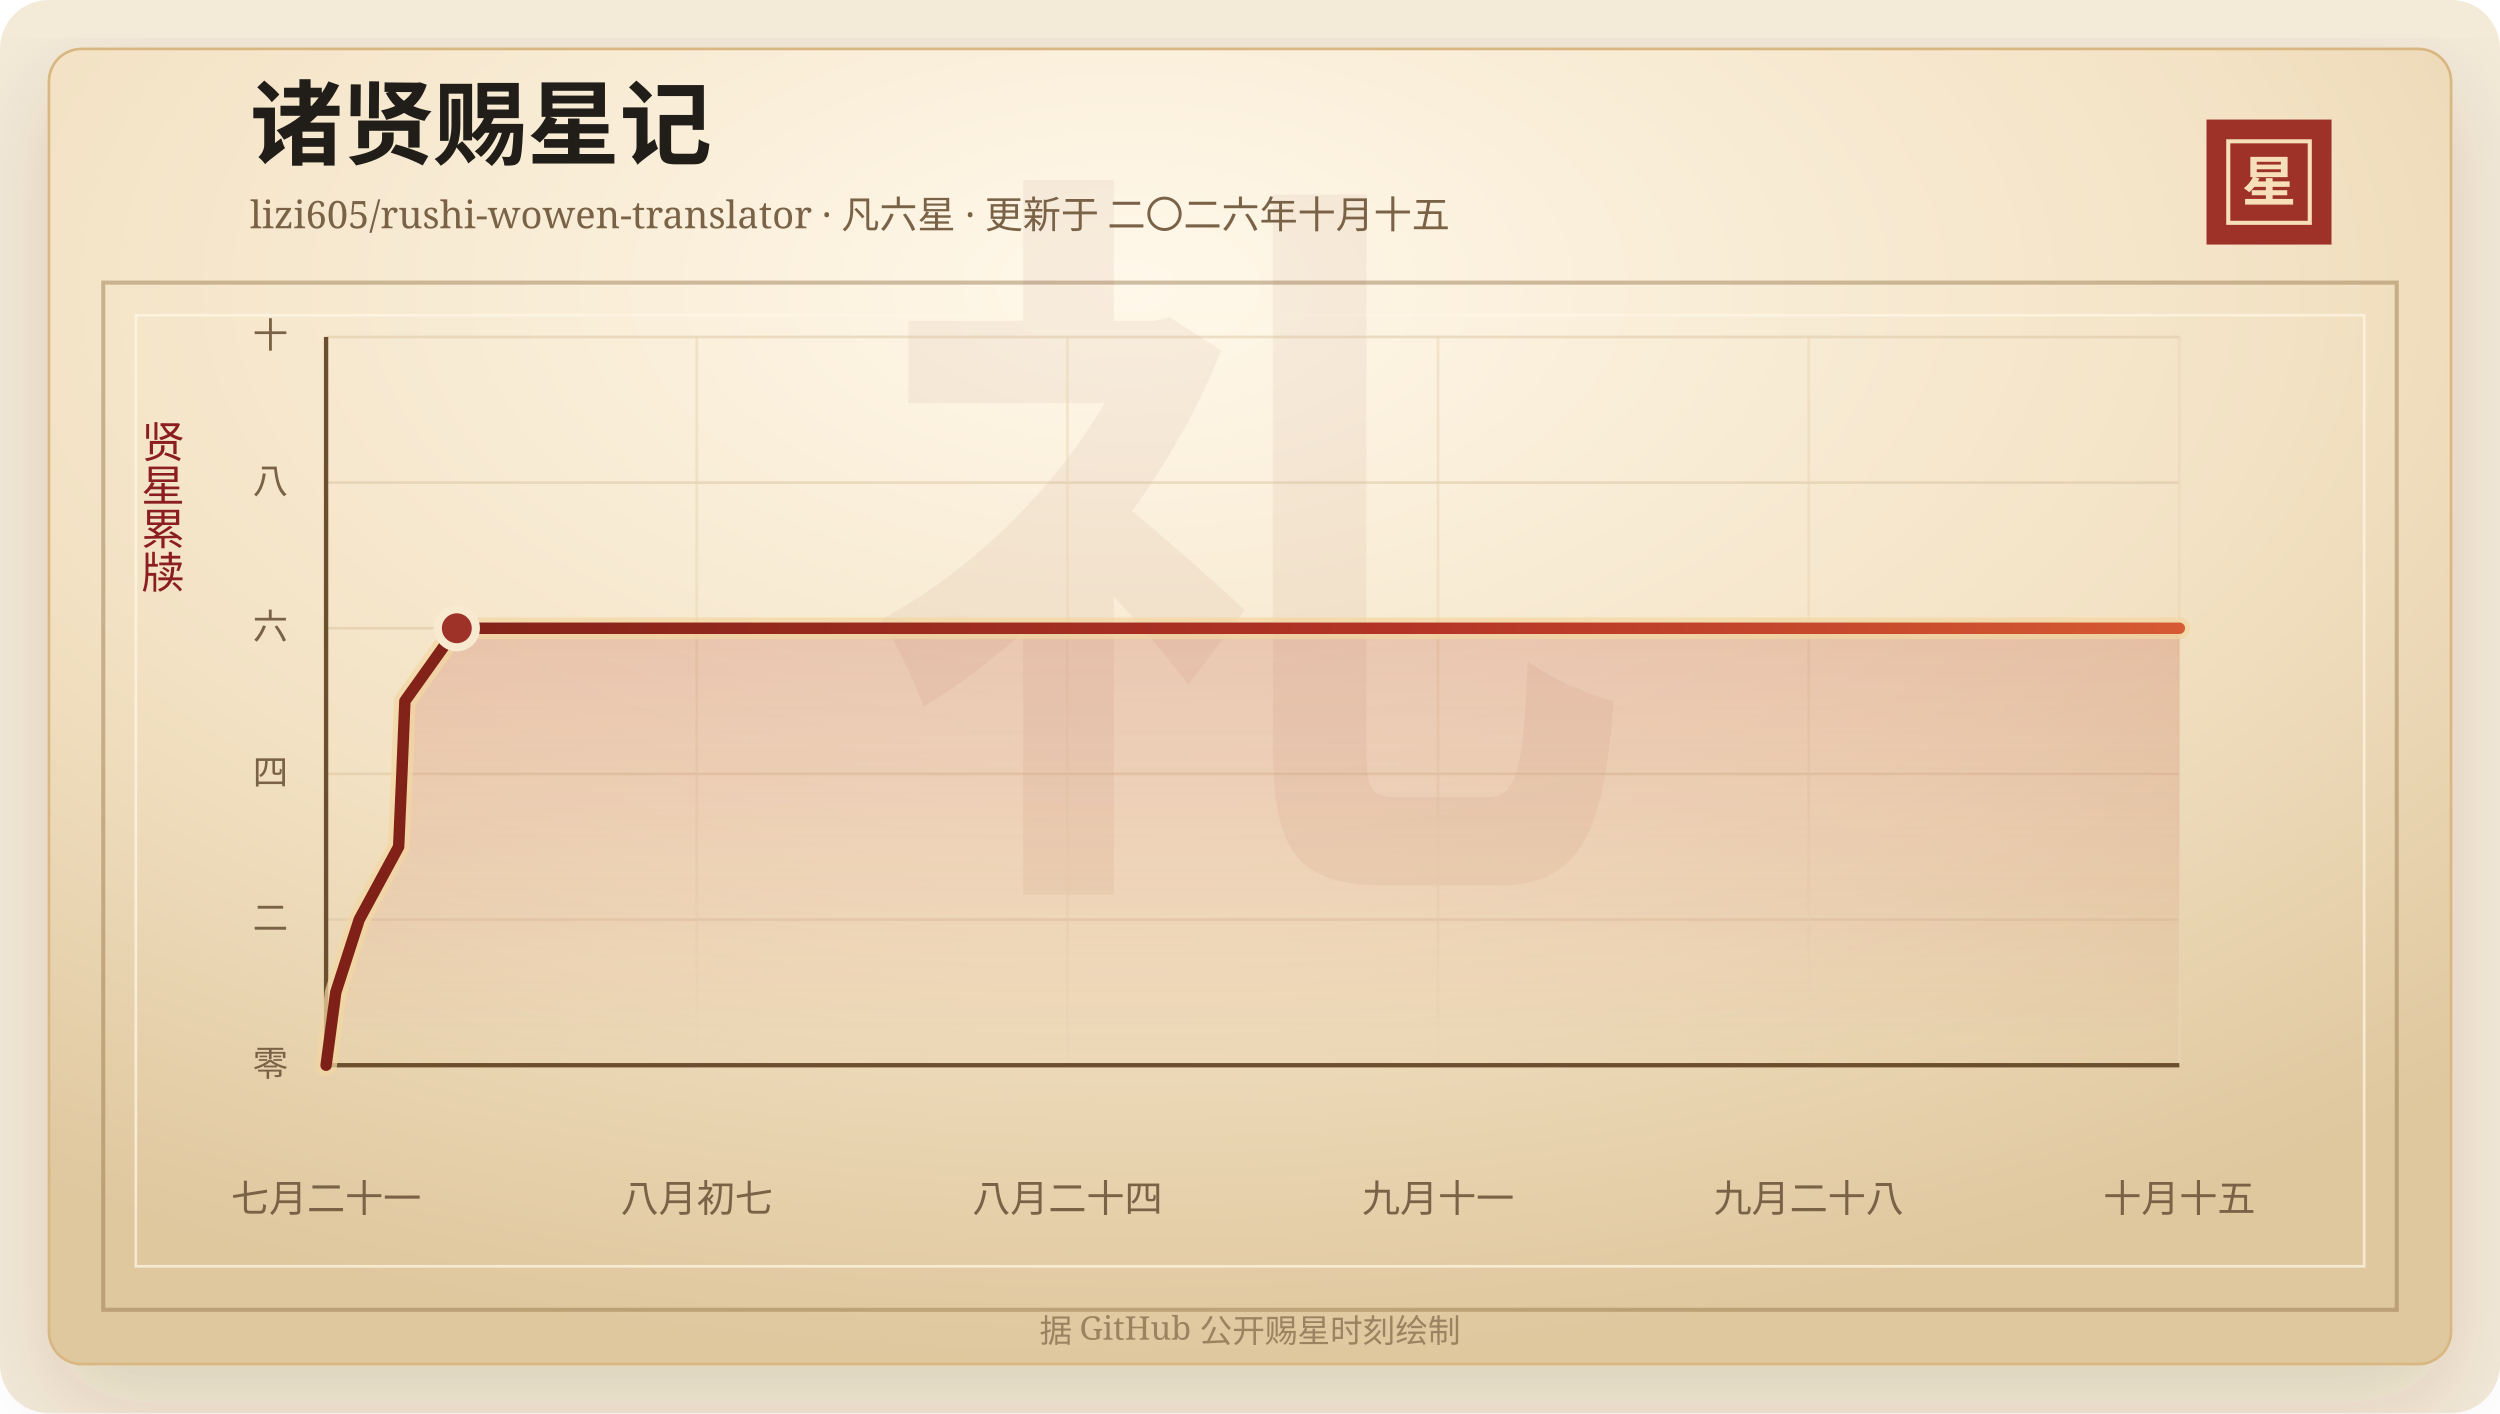
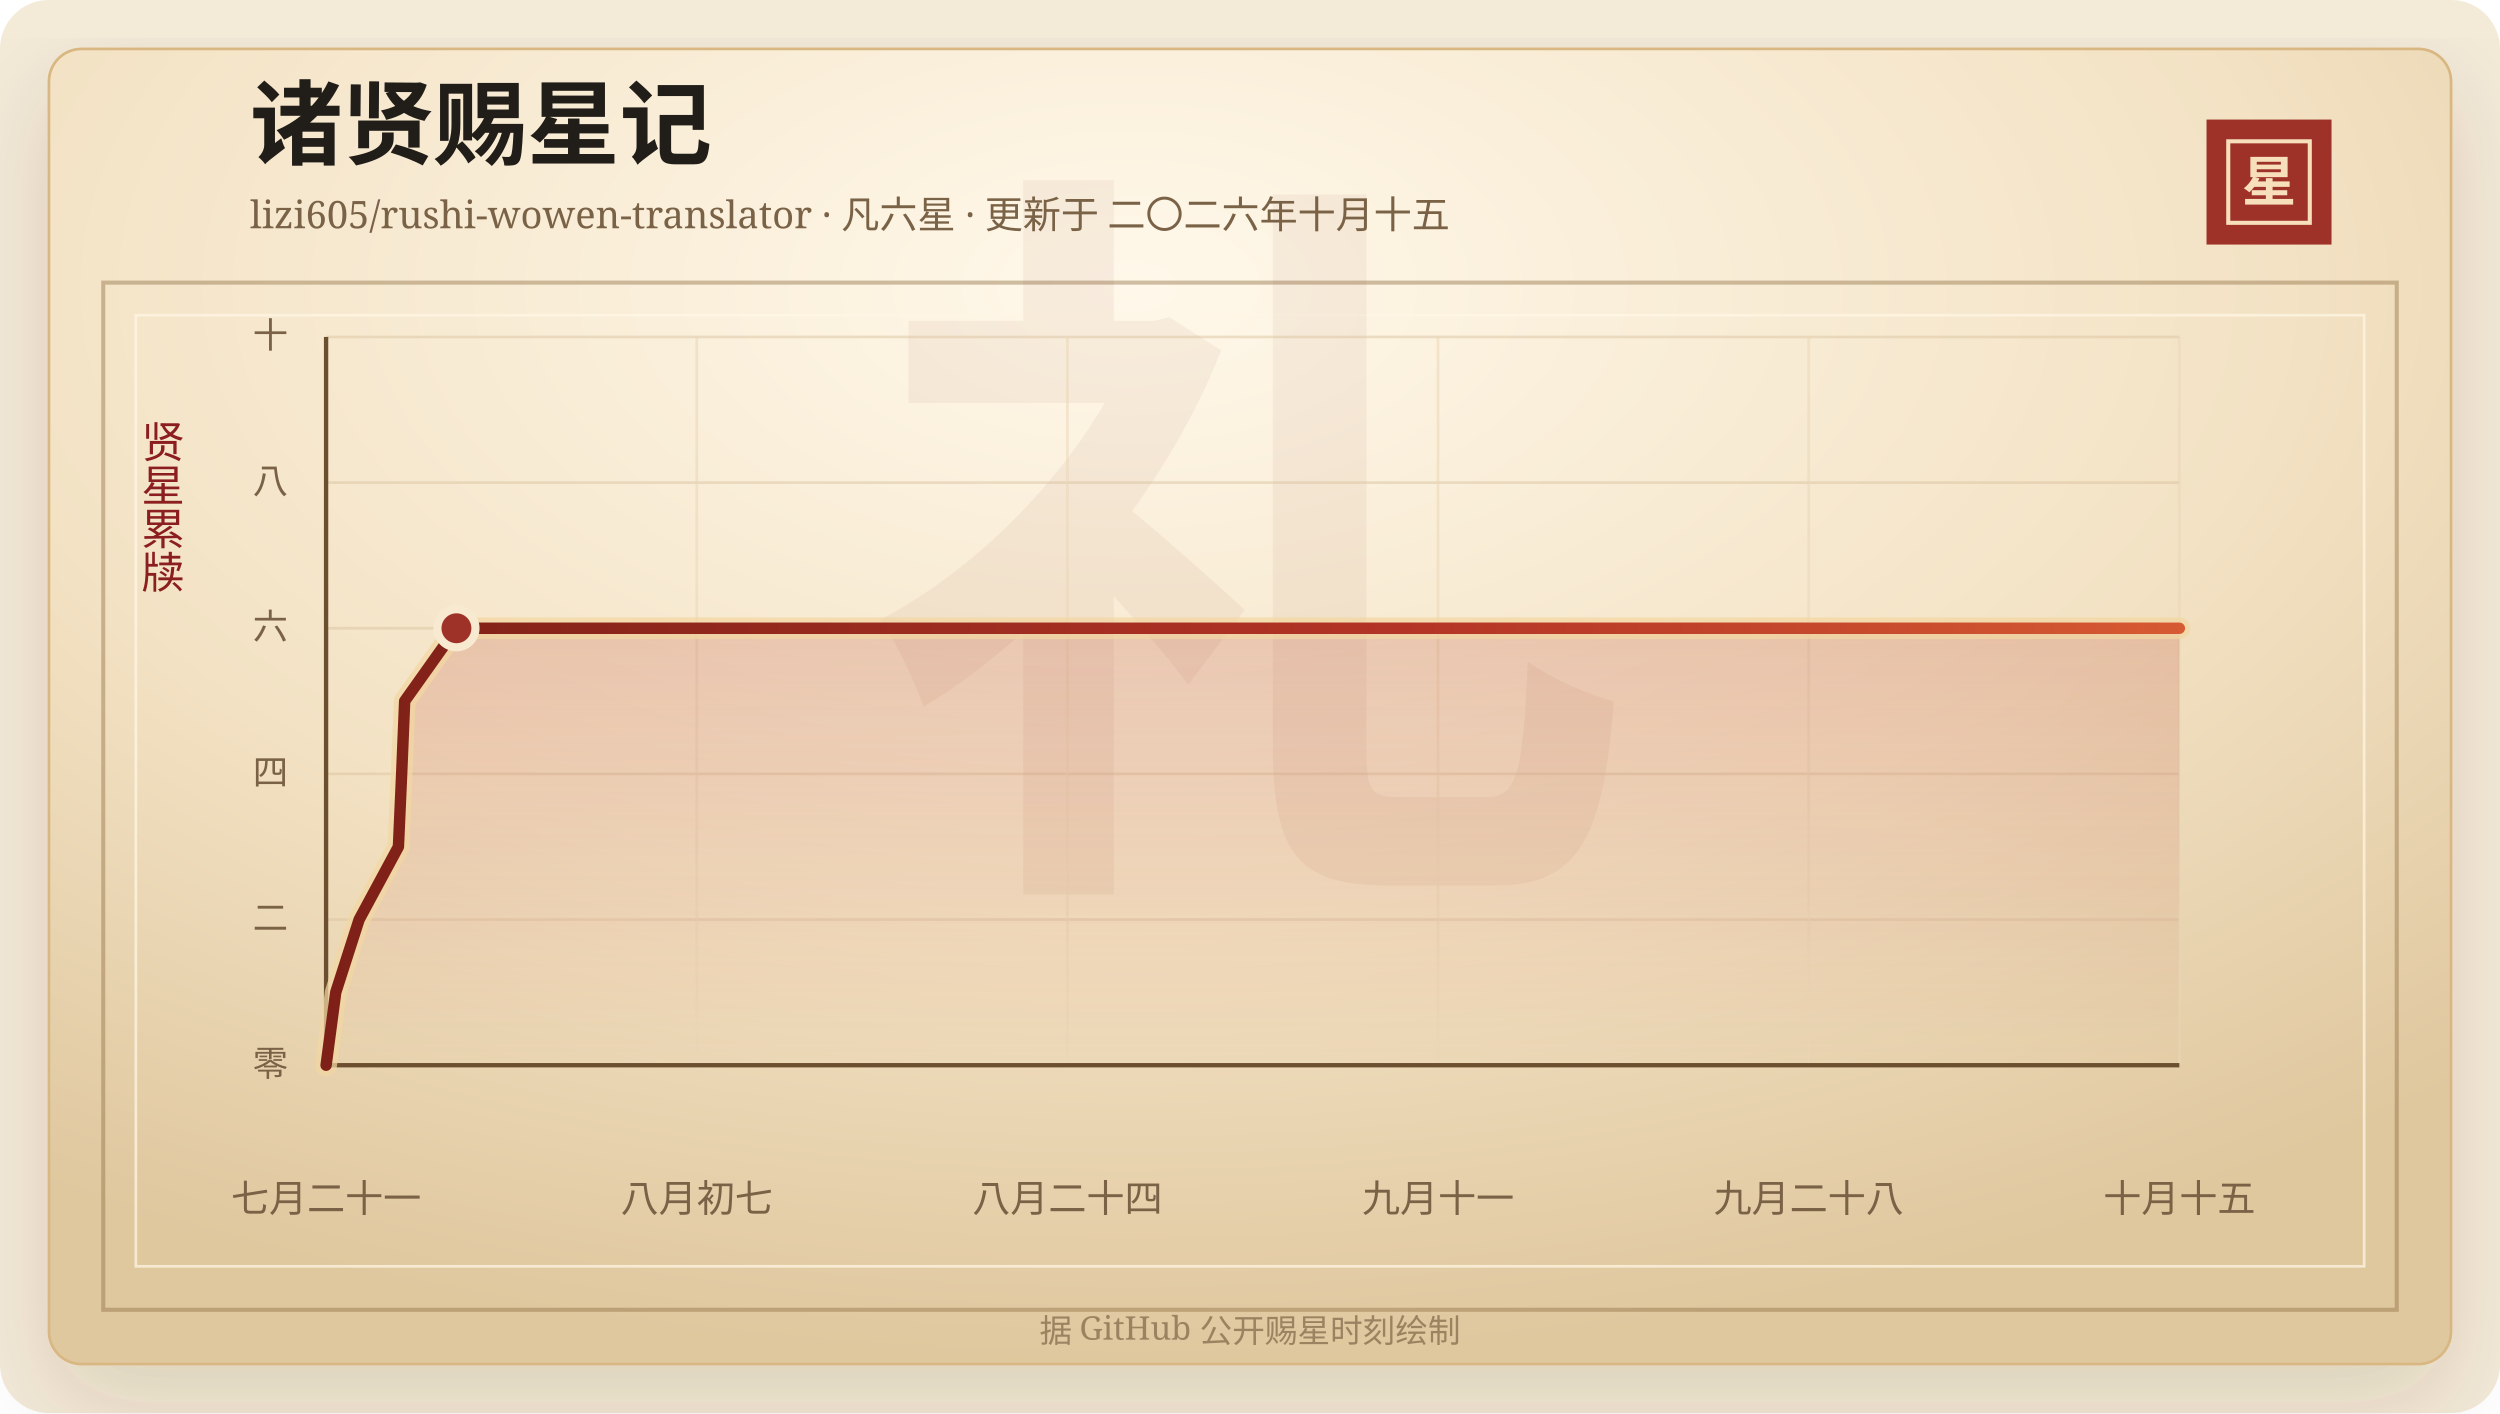
<svg xmlns="http://www.w3.org/2000/svg" width="920" height="520" viewBox="0 0 920 520" role="img" aria-labelledby="title desc">
  <defs>
    <linearGradient id="line" x1="0" x2="1" y1="0" y2="0">
      <stop offset="0%" stop-color="#7d2017" />
      <stop offset="58%" stop-color="#b33426" />
      <stop offset="100%" stop-color="#d65a32" />
    </linearGradient>
    <linearGradient id="area" x1="0" x2="0" y1="0" y2="1">
      <stop offset="0%" stop-color="#b33426" stop-opacity="0.2" />
      <stop offset="100%" stop-color="#b33426" stop-opacity="0" />
    </linearGradient>
    <radialGradient id="paper" cx="45%" cy="18%" r="82%">
      <stop offset="0%" stop-color="#fff8ea" />
      <stop offset="58%" stop-color="#f3e2c4" />
      <stop offset="100%" stop-color="#dfc79e" />
    </radialGradient>
    <filter id="shadow" x="-20%" y="-20%" width="140%" height="140%">
      <feDropShadow dx="0" dy="14" stdDeviation="18" flood-color="#3b2a20" flood-opacity="0.14" />
    </filter>
  </defs>
  <rect width="920" height="520" rx="18" fill="#f4ead8" />
  <rect x="18" y="18" width="884" height="484" rx="12" fill="url(#paper)" stroke="#d8b783" filter="url(#shadow)" />
  <rect x="38" y="104" width="844" height="378" fill="none" stroke="#8c6b3f" stroke-opacity="0.42" stroke-width="1.5" />
  <rect x="50" y="116" width="820" height="350" fill="none" stroke="#fff7e5" stroke-opacity="0.72" />
  <text x="460" y="304" text-anchor="middle" fill="#8c342a" fill-opacity="0.06" font-family="Songti SC, STSong, SimSun, serif" font-size="280" font-weight="700">礼</text>
  <text x="92" y="58" fill="#211d18" font-family="Songti SC, STSong, SimSun, serif" font-size="34" font-weight="700">诸贤赐星记</text>
  <text x="92" y="84" fill="#7a6247" font-family="Songti SC, STSong, SimSun, serif" font-size="14.0">lizi605/rushi-wowen-translator · 凡六星 · 更新于 二〇二六年十月十五</text>
  <rect x="812" y="44" width="46" height="46" fill="#9e3228" />
  <rect x="820" y="52" width="30" height="30" fill="none" stroke="#f6dfba" stroke-width="1.5" />
  <text x="835" y="74" text-anchor="middle" fill="#f6dfba" font-family="Songti SC, STSong, SimSun, serif" font-size="20" font-weight="700">星</text>
  <text x="60" y="166" text-anchor="middle" fill="#8b1e1e" font-family="Songti SC, STSong, SimSun, serif" font-size="16" writing-mode="vertical-rl">贤星累牍</text>
  <line x1="120" y1="392.00" x2="802" y2="392.00" stroke="#d9c29e" stroke-opacity="0.48" />
  <text x="106" y="396.00" text-anchor="end" fill="#7a6247" font-family="Songti SC, STSong, SimSun, serif" font-size="13">零</text>
  <line x1="120" y1="338.40" x2="802" y2="338.40" stroke="#d9c29e" stroke-opacity="0.48" />
  <text x="106" y="342.40" text-anchor="end" fill="#7a6247" font-family="Songti SC, STSong, SimSun, serif" font-size="13">二</text>
  <line x1="120" y1="284.80" x2="802" y2="284.80" stroke="#d9c29e" stroke-opacity="0.48" />
  <text x="106" y="288.80" text-anchor="end" fill="#7a6247" font-family="Songti SC, STSong, SimSun, serif" font-size="13">四</text>
  <line x1="120" y1="231.20" x2="802" y2="231.20" stroke="#d9c29e" stroke-opacity="0.48" />
  <text x="106" y="235.20" text-anchor="end" fill="#7a6247" font-family="Songti SC, STSong, SimSun, serif" font-size="13">六</text>
  <line x1="120" y1="177.60" x2="802" y2="177.60" stroke="#d9c29e" stroke-opacity="0.48" />
  <text x="106" y="181.60" text-anchor="end" fill="#7a6247" font-family="Songti SC, STSong, SimSun, serif" font-size="13">八</text>
  <line x1="120" y1="124.00" x2="802" y2="124.00" stroke="#d9c29e" stroke-opacity="0.48" />
  <text x="106" y="128.00" text-anchor="end" fill="#7a6247" font-family="Songti SC, STSong, SimSun, serif" font-size="13">十</text>
  <line x1="120.00" y1="124" x2="120.00" y2="392" stroke="#ead6b7" stroke-opacity="0.54" />
  <text x="120.00" y="446" text-anchor="middle" fill="#7a6247" font-family="Songti SC, STSong, SimSun, serif" font-size="14">七月二十一</text>
  <line x1="256.40" y1="124" x2="256.40" y2="392" stroke="#ead6b7" stroke-opacity="0.54" />
  <text x="256.40" y="446" text-anchor="middle" fill="#7a6247" font-family="Songti SC, STSong, SimSun, serif" font-size="14">八月初七</text>
  <line x1="392.80" y1="124" x2="392.80" y2="392" stroke="#ead6b7" stroke-opacity="0.54" />
  <text x="392.80" y="446" text-anchor="middle" fill="#7a6247" font-family="Songti SC, STSong, SimSun, serif" font-size="14">八月二十四</text>
  <line x1="529.20" y1="124" x2="529.20" y2="392" stroke="#ead6b7" stroke-opacity="0.54" />
  <text x="529.20" y="446" text-anchor="middle" fill="#7a6247" font-family="Songti SC, STSong, SimSun, serif" font-size="14">九月十一</text>
  <line x1="665.60" y1="124" x2="665.60" y2="392" stroke="#ead6b7" stroke-opacity="0.54" />
  <text x="665.60" y="446" text-anchor="middle" fill="#7a6247" font-family="Songti SC, STSong, SimSun, serif" font-size="14">九月二十八</text>
  <line x1="802.00" y1="124" x2="802.00" y2="392" stroke="#ead6b7" stroke-opacity="0.54" />
  <text x="802.00" y="446" text-anchor="middle" fill="#7a6247" font-family="Songti SC, STSong, SimSun, serif" font-size="14">十月十五</text>
  <line x1="120" y1="392" x2="802" y2="392" stroke="#6c4f2e" stroke-width="1.6" />
  <line x1="120" y1="124" x2="120" y2="392" stroke="#6c4f2e" stroke-width="1.6" />
-   <polygon points="120.00,392.00 120.00,392.00 123.56,365.20 132.19,338.40 146.70,311.60 147.89,284.80 149.00,258.00 168.11,231.20 802.00,231.20 802.00,392.00" fill="url(#area)" />
-   <polyline points="120.00,392.00 123.56,365.20 132.19,338.40 146.70,311.60 147.89,284.80 149.00,258.00 168.11,231.20 802.00,231.20" fill="none" stroke="#f3d7a2" stroke-width="8" stroke-linecap="round" stroke-linejoin="round" opacity="0.72" />
-   <polyline points="120.00,392.00 123.56,365.20 132.19,338.40 146.70,311.60 147.89,284.80 149.00,258.00 168.11,231.20 802.00,231.20" fill="none" stroke="url(#line)" stroke-width="4.2" stroke-linecap="round" stroke-linejoin="round" />
-   <circle cx="168.11" cy="231.20" r="7" fill="#9e3228" stroke="#f7ead1" stroke-width="3" />
+   <polygon points="120.00,392.00 120.00,392.00 123.55,365.20 132.16,338.40 146.62,311.60 147.81,284.80 148.92,258.00 167.97,231.20 802.00,231.20 802.00,392.00" fill="url(#area)" />
+   <polyline points="120.00,392.00 123.55,365.20 132.16,338.40 146.62,311.60 147.81,284.80 148.92,258.00 167.97,231.20 802.00,231.20" fill="none" stroke="#f3d7a2" stroke-width="8" stroke-linecap="round" stroke-linejoin="round" opacity="0.72" />
+   <polyline points="120.00,392.00 123.55,365.20 132.16,338.40 146.62,311.60 147.81,284.80 148.92,258.00 167.97,231.20 802.00,231.20" fill="none" stroke="url(#line)" stroke-width="4.2" stroke-linecap="round" stroke-linejoin="round" />
+   <circle cx="167.97" cy="231.20" r="7" fill="#9e3228" stroke="#f7ead1" stroke-width="3" />
  <text x="460" y="494" text-anchor="middle" fill="#9b8361" font-family="Songti SC, STSong, SimSun, serif" font-size="12">据 GitHub 公开赐星时刻绘制</text>
</svg>
